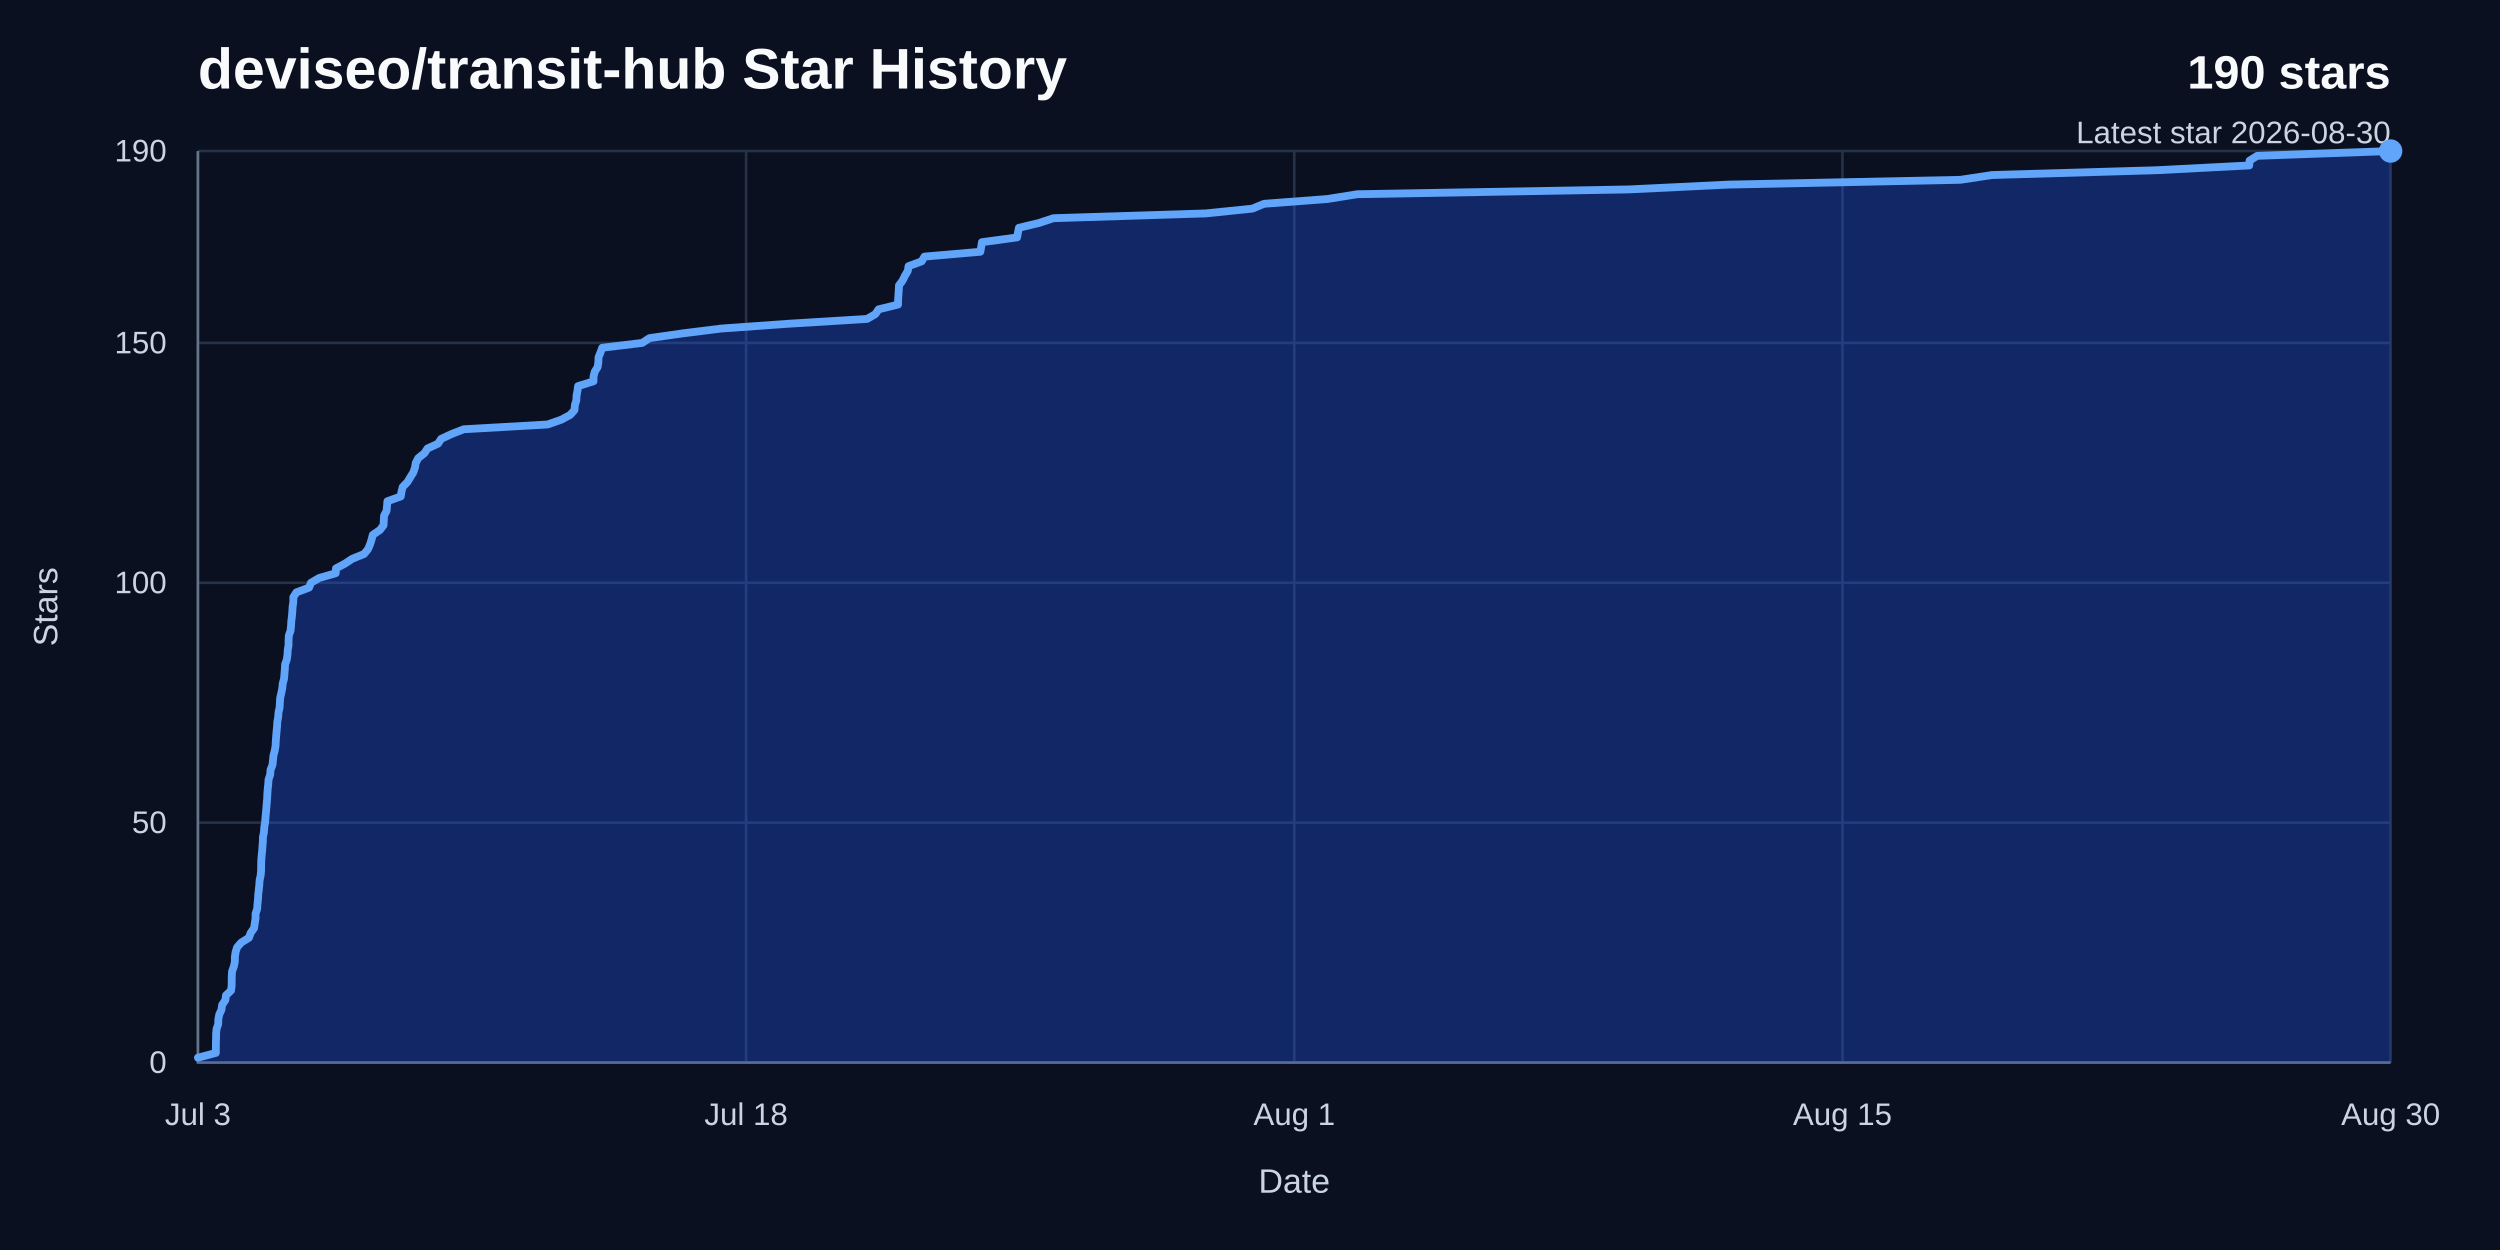
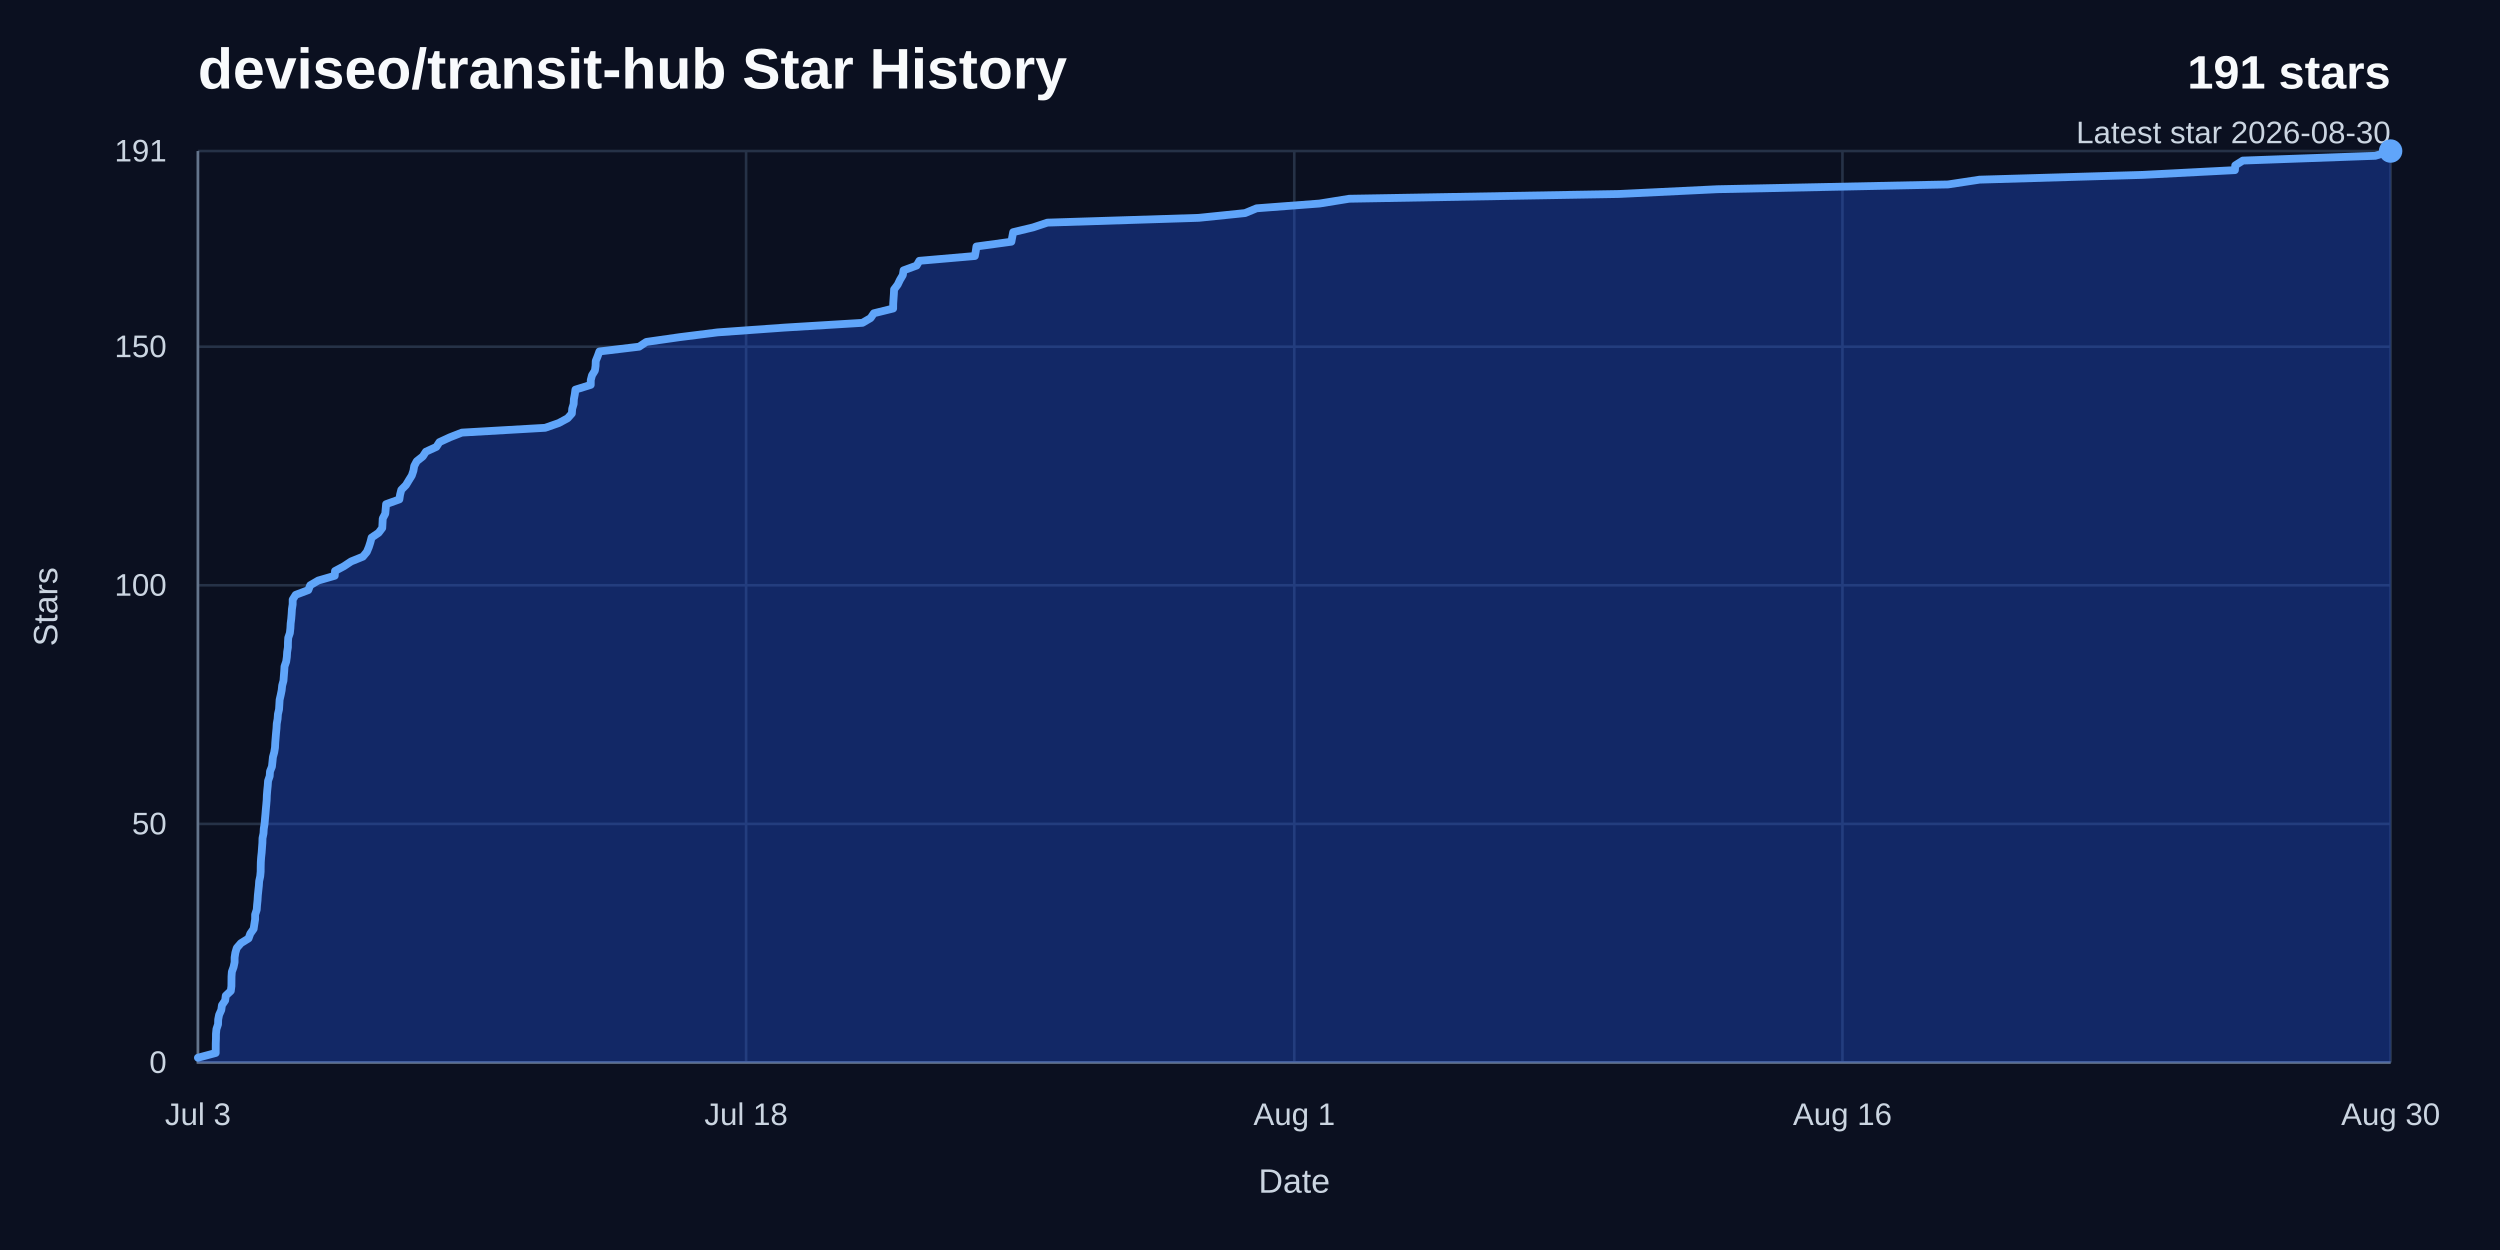
<svg xmlns="http://www.w3.org/2000/svg" width="960" height="480" viewBox="0 0 960 480" role="img" aria-labelledby="title desc">
  <rect width="960" height="480" fill="#0b1020" />
  <text x="76" y="34" fill="#f8fafc" font-family="Arial, Helvetica, sans-serif" font-size="22" font-weight="700">deviseo/transit-hub Star History</text>
-   <text x="918" y="34" fill="#f8fafc" font-family="Arial, Helvetica, sans-serif" font-size="18" font-weight="700" text-anchor="end">190 stars</text>
+   <text x="918" y="34" fill="#f8fafc" font-family="Arial, Helvetica, sans-serif" font-size="18" font-weight="700" text-anchor="end">191 stars</text>
  <text x="918" y="55" fill="#cbd5e1" font-family="Arial, Helvetica, sans-serif" font-size="12" text-anchor="end">Latest star 2026-08-30</text>
  <line x1="76" y1="408" x2="918" y2="408" stroke="#263247" stroke-width="1" />
  <text x="64" y="412" fill="#cbd5e1" font-family="Arial, Helvetica, sans-serif" font-size="12" text-anchor="end">0</text>
-   <line x1="76" y1="315.89" x2="918" y2="315.89" stroke="#263247" stroke-width="1" />
-   <text x="64" y="319.89" fill="#cbd5e1" font-family="Arial, Helvetica, sans-serif" font-size="12" text-anchor="end">50</text>
-   <line x1="76" y1="223.79" x2="918" y2="223.79" stroke="#263247" stroke-width="1" />
-   <text x="64" y="227.79" fill="#cbd5e1" font-family="Arial, Helvetica, sans-serif" font-size="12" text-anchor="end">100</text>
-   <line x1="76" y1="131.68" x2="918" y2="131.68" stroke="#263247" stroke-width="1" />
-   <text x="64" y="135.68" fill="#cbd5e1" font-family="Arial, Helvetica, sans-serif" font-size="12" text-anchor="end">150</text>
+   <line x1="76" y1="316.38" x2="918" y2="316.38" stroke="#263247" stroke-width="1" />
+   <text x="64" y="320.38" fill="#cbd5e1" font-family="Arial, Helvetica, sans-serif" font-size="12" text-anchor="end">50</text>
+   <line x1="76" y1="224.75" x2="918" y2="224.75" stroke="#263247" stroke-width="1" />
+   <text x="64" y="228.75" fill="#cbd5e1" font-family="Arial, Helvetica, sans-serif" font-size="12" text-anchor="end">100</text>
+   <line x1="76" y1="133.13" x2="918" y2="133.13" stroke="#263247" stroke-width="1" />
+   <text x="64" y="137.13" fill="#cbd5e1" font-family="Arial, Helvetica, sans-serif" font-size="12" text-anchor="end">150</text>
  <line x1="76" y1="58" x2="918" y2="58" stroke="#263247" stroke-width="1" />
-   <text x="64" y="62" fill="#cbd5e1" font-family="Arial, Helvetica, sans-serif" font-size="12" text-anchor="end">190</text>
+   <text x="64" y="62" fill="#cbd5e1" font-family="Arial, Helvetica, sans-serif" font-size="12" text-anchor="end">191</text>
  <line x1="76" y1="58" x2="76" y2="408" stroke="#263247" stroke-width="1" />
  <text x="76" y="432" fill="#cbd5e1" font-family="Arial, Helvetica, sans-serif" font-size="12" text-anchor="middle">Jul 3</text>
  <line x1="286.5" y1="58" x2="286.5" y2="408" stroke="#263247" stroke-width="1" />
  <text x="286.5" y="432" fill="#cbd5e1" font-family="Arial, Helvetica, sans-serif" font-size="12" text-anchor="middle">Jul 18</text>
  <line x1="497" y1="58" x2="497" y2="408" stroke="#263247" stroke-width="1" />
  <text x="497" y="432" fill="#cbd5e1" font-family="Arial, Helvetica, sans-serif" font-size="12" text-anchor="middle">Aug 1</text>
  <line x1="707.5" y1="58" x2="707.5" y2="408" stroke="#263247" stroke-width="1" />
-   <text x="707.5" y="432" fill="#cbd5e1" font-family="Arial, Helvetica, sans-serif" font-size="12" text-anchor="middle">Aug 15</text>
+   <text x="707.5" y="432" fill="#cbd5e1" font-family="Arial, Helvetica, sans-serif" font-size="12" text-anchor="middle">Aug 16</text>
  <line x1="918" y1="58" x2="918" y2="408" stroke="#263247" stroke-width="1" />
  <text x="918" y="432" fill="#cbd5e1" font-family="Arial, Helvetica, sans-serif" font-size="12" text-anchor="middle">Aug 30</text>
  <path d="M 76,58 V 408 H 918" fill="none" stroke="#64748b" stroke-width="1" />
-   <path d="M 76,406.16 L 82.88,404.32 L 82.89,402.47 L 82.9,400.63 L 82.97,398.79 L 82.98,396.95 L 83.16,395.11 L 83.79,393.26 L 83.84,391.42 L 84.19,389.58 L 85.04,387.74 L 85.29,385.89 L 86.54,384.05 L 86.77,382.21 L 88.71,380.37 L 88.95,378.53 L 88.97,376.68 L 88.99,374.84 L 89.12,373 L 89.78,371.16 L 90.18,369.32 L 90.19,367.47 L 90.47,365.63 L 91.02,363.79 L 92.62,361.95 L 95.58,360.11 L 96.25,358.26 L 97.55,356.42 L 97.83,354.58 L 98.12,352.74 L 98.12,350.89 L 98.74,349.05 L 98.87,347.21 L 99.06,345.37 L 99.17,343.53 L 99.37,341.68 L 99.57,339.84 L 99.69,338 L 100.09,336.16 L 100.26,334.32 L 100.28,332.47 L 100.32,330.63 L 100.45,328.79 L 100.65,326.95 L 100.78,325.11 L 100.93,323.26 L 100.97,321.42 L 101.36,319.58 L 101.47,317.74 L 101.78,315.89 L 101.93,314.05 L 102.1,312.21 L 102.26,310.37 L 102.42,308.53 L 102.58,306.68 L 102.66,304.84 L 102.8,303 L 103,301.16 L 103.12,299.32 L 103.76,297.47 L 103.87,295.63 L 104.62,293.79 L 104.82,291.95 L 105,290.11 L 105.5,288.26 L 105.81,286.42 L 105.9,284.58 L 106.05,282.74 L 106.2,280.89 L 106.38,279.05 L 106.49,277.21 L 106.82,275.37 L 106.95,273.53 L 107.37,271.68 L 107.48,269.84 L 107.59,268 L 108.02,266.16 L 108.39,264.32 L 108.57,262.47 L 109.08,260.63 L 109.22,258.79 L 109.38,256.95 L 109.48,255.11 L 110.13,253.26 L 110.39,251.42 L 110.5,249.58 L 110.8,247.74 L 110.81,245.89 L 110.92,244.05 L 111.56,242.21 L 111.76,240.37 L 111.86,238.53 L 112.1,236.68 L 112.25,234.84 L 112.36,233 L 112.63,231.16 L 112.64,229.32 L 113.81,227.47 L 118.69,225.63 L 119.41,223.79 L 122.55,221.95 L 128.91,220.11 L 129.02,218.26 L 132.48,216.42 L 135.25,214.58 L 139.79,212.74 L 141.31,210.89 L 142.1,209.05 L 142.68,207.21 L 143.16,205.37 L 145.88,203.53 L 147.28,201.68 L 147.38,199.84 L 147.47,198 L 148.45,196.16 L 148.61,194.32 L 148.77,192.47 L 153.89,190.63 L 154.18,188.79 L 154.65,186.95 L 156.45,185.11 L 157.56,183.26 L 158.71,181.42 L 159.34,179.58 L 159.65,177.74 L 160.62,175.89 L 162.96,174.05 L 164.16,172.21 L 168.2,170.37 L 169.39,168.53 L 173.37,166.68 L 178.07,164.84 L 210.28,163 L 215.54,161.16 L 218.95,159.32 L 220.6,157.47 L 220.74,155.63 L 221.3,153.79 L 221.39,151.95 L 221.74,150.11 L 221.98,148.26 L 227.9,146.42 L 227.91,144.58 L 228.38,142.74 L 229.52,140.89 L 229.77,139.05 L 229.83,137.21 L 230.58,135.37 L 231.24,133.53 L 246.62,131.68 L 249.38,129.84 L 262.27,128 L 276.97,126.16 L 302.75,124.32 L 332.96,122.47 L 336.13,120.63 L 337.37,118.79 L 344.84,116.95 L 344.87,115.11 L 344.99,113.26 L 345.12,111.42 L 345.21,109.58 L 346.6,107.74 L 347.49,105.89 L 348.59,104.05 L 348.88,102.21 L 353.91,100.37 L 354.99,98.53 L 376.44,96.68 L 376.78,94.84 L 377.05,93 L 390.56,91.16 L 390.9,89.32 L 391.26,87.47 L 398.96,85.63 L 404.49,83.79 L 463.03,81.95 L 480.93,80.11 L 485.39,78.26 L 509.72,76.42 L 521.19,74.58 L 625.51,72.74 L 663.55,70.89 L 752.75,69.05 L 764.96,67.21 L 828.04,65.37 L 863.71,63.53 L 863.83,61.68 L 866.76,59.84 L 918,58 L 918,408 L 76,408 Z" fill="#1d4ed8" opacity="0.38" />
-   <path d="M 76,406.16 L 82.88,404.32 L 82.89,402.47 L 82.9,400.63 L 82.97,398.79 L 82.98,396.95 L 83.16,395.11 L 83.79,393.26 L 83.84,391.42 L 84.19,389.58 L 85.04,387.74 L 85.29,385.89 L 86.54,384.05 L 86.77,382.21 L 88.71,380.37 L 88.95,378.53 L 88.97,376.68 L 88.99,374.84 L 89.12,373 L 89.78,371.16 L 90.18,369.32 L 90.19,367.47 L 90.47,365.63 L 91.02,363.79 L 92.62,361.95 L 95.58,360.11 L 96.25,358.26 L 97.55,356.42 L 97.83,354.58 L 98.12,352.74 L 98.12,350.89 L 98.74,349.05 L 98.87,347.21 L 99.06,345.37 L 99.17,343.53 L 99.37,341.68 L 99.57,339.84 L 99.69,338 L 100.09,336.16 L 100.26,334.32 L 100.28,332.47 L 100.32,330.63 L 100.45,328.79 L 100.65,326.95 L 100.78,325.11 L 100.93,323.26 L 100.97,321.42 L 101.36,319.58 L 101.47,317.74 L 101.78,315.89 L 101.93,314.05 L 102.1,312.21 L 102.26,310.37 L 102.42,308.53 L 102.58,306.68 L 102.66,304.84 L 102.8,303 L 103,301.16 L 103.12,299.32 L 103.76,297.47 L 103.87,295.63 L 104.62,293.79 L 104.82,291.95 L 105,290.11 L 105.5,288.26 L 105.81,286.42 L 105.9,284.58 L 106.05,282.74 L 106.2,280.89 L 106.38,279.05 L 106.49,277.21 L 106.82,275.37 L 106.95,273.53 L 107.37,271.68 L 107.48,269.84 L 107.59,268 L 108.02,266.16 L 108.39,264.32 L 108.57,262.47 L 109.08,260.63 L 109.22,258.79 L 109.38,256.95 L 109.48,255.11 L 110.13,253.26 L 110.39,251.42 L 110.5,249.58 L 110.8,247.74 L 110.81,245.89 L 110.92,244.05 L 111.56,242.21 L 111.76,240.37 L 111.86,238.53 L 112.1,236.68 L 112.25,234.84 L 112.36,233 L 112.63,231.16 L 112.64,229.32 L 113.81,227.47 L 118.69,225.63 L 119.41,223.79 L 122.55,221.95 L 128.91,220.11 L 129.02,218.26 L 132.48,216.42 L 135.25,214.58 L 139.79,212.74 L 141.31,210.89 L 142.1,209.05 L 142.68,207.21 L 143.16,205.37 L 145.88,203.53 L 147.28,201.68 L 147.38,199.84 L 147.47,198 L 148.45,196.16 L 148.61,194.32 L 148.77,192.47 L 153.89,190.63 L 154.18,188.79 L 154.65,186.95 L 156.45,185.11 L 157.56,183.26 L 158.71,181.42 L 159.34,179.58 L 159.65,177.74 L 160.62,175.89 L 162.96,174.05 L 164.16,172.21 L 168.2,170.37 L 169.39,168.53 L 173.37,166.68 L 178.07,164.84 L 210.28,163 L 215.54,161.16 L 218.95,159.32 L 220.6,157.47 L 220.74,155.63 L 221.3,153.79 L 221.39,151.95 L 221.74,150.11 L 221.98,148.26 L 227.9,146.42 L 227.91,144.58 L 228.38,142.74 L 229.52,140.89 L 229.77,139.05 L 229.83,137.21 L 230.58,135.37 L 231.24,133.53 L 246.62,131.68 L 249.38,129.84 L 262.27,128 L 276.97,126.16 L 302.75,124.32 L 332.96,122.47 L 336.13,120.63 L 337.37,118.79 L 344.84,116.95 L 344.87,115.11 L 344.99,113.26 L 345.12,111.42 L 345.21,109.58 L 346.6,107.74 L 347.49,105.89 L 348.59,104.05 L 348.88,102.21 L 353.91,100.37 L 354.99,98.53 L 376.44,96.68 L 376.78,94.84 L 377.05,93 L 390.56,91.16 L 390.9,89.32 L 391.26,87.47 L 398.96,85.63 L 404.49,83.79 L 463.03,81.95 L 480.93,80.11 L 485.39,78.26 L 509.72,76.42 L 521.19,74.58 L 625.51,72.74 L 663.55,70.89 L 752.75,69.05 L 764.96,67.21 L 828.04,65.37 L 863.71,63.53 L 863.83,61.68 L 866.76,59.84 L 918,58" fill="none" stroke="#60a5fa" stroke-width="3" stroke-linecap="round" stroke-linejoin="round" />
+   <path d="M 76,406.17 L 82.83,404.34 L 82.84,402.5 L 82.85,400.67 L 82.92,398.84 L 82.93,397.01 L 83.11,395.17 L 83.73,393.34 L 83.78,391.51 L 84.14,389.68 L 84.97,387.84 L 85.22,386.01 L 86.46,384.18 L 86.69,382.35 L 88.63,380.51 L 88.86,378.68 L 88.88,376.85 L 88.9,375.02 L 89.03,373.18 L 89.69,371.35 L 90.08,369.52 L 90.09,367.69 L 90.37,365.85 L 90.92,364.02 L 92.5,362.19 L 95.44,360.36 L 96.11,358.52 L 97.4,356.69 L 97.67,354.86 L 97.96,353.03 L 97.97,351.19 L 98.58,349.36 L 98.71,347.53 L 98.9,345.7 L 99.01,343.86 L 99.2,342.03 L 99.4,340.2 L 99.52,338.37 L 99.92,336.53 L 100.09,334.7 L 100.11,332.87 L 100.15,331.04 L 100.28,329.2 L 100.48,327.37 L 100.61,325.54 L 100.75,323.71 L 100.8,321.87 L 101.18,320.04 L 101.29,318.21 L 101.6,316.38 L 101.75,314.54 L 101.92,312.71 L 102.07,310.88 L 102.24,309.05 L 102.4,307.21 L 102.47,305.38 L 102.62,303.55 L 102.81,301.72 L 102.93,299.88 L 103.56,298.05 L 103.68,296.22 L 104.42,294.39 L 104.62,292.55 L 104.8,290.72 L 105.3,288.89 L 105.6,287.06 L 105.69,285.23 L 105.84,283.39 L 105.99,281.56 L 106.17,279.73 L 106.27,277.9 L 106.6,276.06 L 106.73,274.23 L 107.15,272.4 L 107.26,270.57 L 107.37,268.73 L 107.79,266.9 L 108.16,265.07 L 108.35,263.24 L 108.85,261.4 L 108.99,259.57 L 109.14,257.74 L 109.25,255.91 L 109.89,254.07 L 110.15,252.24 L 110.26,250.41 L 110.55,248.58 L 110.57,246.74 L 110.68,244.91 L 111.31,243.08 L 111.51,241.25 L 111.61,239.41 L 111.84,237.58 L 111.99,235.75 L 112.1,233.92 L 112.38,232.08 L 112.39,230.25 L 113.54,228.42 L 118.39,226.59 L 119.11,224.75 L 122.23,222.92 L 128.54,221.09 L 128.65,219.26 L 132.08,217.42 L 134.84,215.59 L 139.35,213.76 L 140.86,211.93 L 141.63,210.09 L 142.22,208.26 L 142.69,206.43 L 145.39,204.6 L 146.78,202.76 L 146.88,200.93 L 146.97,199.1 L 147.94,197.27 L 148.1,195.43 L 148.26,193.6 L 153.35,191.77 L 153.63,189.94 L 154.1,188.1 L 155.89,186.27 L 156.99,184.44 L 158.13,182.61 L 158.75,180.77 L 159.06,178.94 L 160.03,177.11 L 162.35,175.28 L 163.54,173.45 L 167.56,171.61 L 168.74,169.78 L 172.69,167.95 L 177.36,166.12 L 209.34,164.28 L 214.57,162.45 L 217.96,160.62 L 219.59,158.79 L 219.73,156.95 L 220.28,155.12 L 220.37,153.29 L 220.72,151.46 L 220.96,149.62 L 226.84,147.79 L 226.85,145.96 L 227.32,144.13 L 228.45,142.29 L 228.7,140.46 L 228.76,138.63 L 229.5,136.8 L 230.16,134.96 L 245.43,133.13 L 248.17,131.3 L 260.97,129.47 L 275.57,127.63 L 301.17,125.8 L 331.17,123.97 L 334.31,122.14 L 335.55,120.3 L 342.97,118.47 L 342.99,116.64 L 343.11,114.81 L 343.24,112.97 L 343.33,111.14 L 344.71,109.31 L 345.59,107.48 L 346.68,105.64 L 346.97,103.81 L 351.98,101.98 L 353.04,100.15 L 374.34,98.31 L 374.69,96.48 L 374.95,94.65 L 388.37,92.82 L 388.71,90.98 L 389.06,89.15 L 396.7,87.32 L 402.2,85.49 L 460.33,83.65 L 478.11,81.82 L 482.53,79.99 L 506.69,78.16 L 518.09,76.32 L 621.68,74.49 L 659.45,72.66 L 748.03,70.83 L 760.15,68.99 L 822.79,67.16 L 858.21,65.33 L 858.33,63.5 L 861.25,61.66 L 912.12,59.83 L 918,58 L 918,408 L 76,408 Z" fill="#1d4ed8" opacity="0.38" />
+   <path d="M 76,406.17 L 82.83,404.34 L 82.84,402.5 L 82.85,400.67 L 82.92,398.84 L 82.93,397.01 L 83.11,395.17 L 83.73,393.34 L 83.78,391.51 L 84.14,389.68 L 84.97,387.84 L 85.22,386.01 L 86.46,384.18 L 86.69,382.35 L 88.63,380.51 L 88.86,378.68 L 88.88,376.85 L 88.9,375.02 L 89.03,373.18 L 89.69,371.35 L 90.08,369.52 L 90.09,367.69 L 90.37,365.85 L 90.92,364.02 L 92.5,362.19 L 95.44,360.36 L 96.11,358.52 L 97.4,356.69 L 97.67,354.86 L 97.96,353.03 L 97.97,351.19 L 98.58,349.36 L 98.71,347.53 L 98.9,345.7 L 99.01,343.86 L 99.2,342.03 L 99.4,340.2 L 99.52,338.37 L 99.92,336.53 L 100.09,334.7 L 100.11,332.87 L 100.15,331.04 L 100.28,329.2 L 100.48,327.37 L 100.61,325.54 L 100.75,323.71 L 100.8,321.87 L 101.18,320.04 L 101.29,318.21 L 101.6,316.38 L 101.75,314.54 L 101.92,312.71 L 102.07,310.88 L 102.24,309.05 L 102.4,307.21 L 102.47,305.38 L 102.62,303.55 L 102.81,301.72 L 102.93,299.88 L 103.56,298.05 L 103.68,296.22 L 104.42,294.39 L 104.62,292.55 L 104.8,290.72 L 105.3,288.89 L 105.6,287.06 L 105.69,285.23 L 105.84,283.39 L 105.99,281.56 L 106.17,279.73 L 106.27,277.9 L 106.6,276.06 L 106.73,274.23 L 107.15,272.4 L 107.26,270.57 L 107.37,268.73 L 107.79,266.9 L 108.16,265.07 L 108.35,263.24 L 108.85,261.4 L 108.99,259.57 L 109.14,257.74 L 109.25,255.91 L 109.89,254.07 L 110.15,252.24 L 110.26,250.41 L 110.55,248.58 L 110.57,246.74 L 110.68,244.91 L 111.31,243.08 L 111.51,241.25 L 111.61,239.41 L 111.84,237.58 L 111.99,235.75 L 112.1,233.92 L 112.38,232.08 L 112.39,230.25 L 113.54,228.42 L 118.39,226.59 L 119.11,224.75 L 122.23,222.92 L 128.54,221.09 L 128.65,219.26 L 132.08,217.42 L 134.84,215.59 L 139.35,213.76 L 140.86,211.93 L 141.63,210.09 L 142.22,208.26 L 142.69,206.43 L 145.39,204.6 L 146.78,202.76 L 146.88,200.93 L 146.97,199.1 L 147.94,197.27 L 148.1,195.43 L 148.26,193.6 L 153.35,191.77 L 153.63,189.94 L 154.1,188.1 L 155.89,186.27 L 156.99,184.44 L 158.13,182.61 L 158.75,180.77 L 159.06,178.94 L 160.03,177.11 L 162.35,175.28 L 163.54,173.45 L 167.56,171.61 L 168.74,169.78 L 172.69,167.95 L 177.36,166.12 L 209.34,164.28 L 214.57,162.45 L 217.96,160.62 L 219.59,158.79 L 219.73,156.95 L 220.28,155.12 L 220.37,153.29 L 220.72,151.46 L 220.96,149.62 L 226.84,147.79 L 226.85,145.96 L 227.32,144.13 L 228.45,142.29 L 228.7,140.46 L 228.76,138.63 L 229.5,136.8 L 230.16,134.96 L 245.43,133.13 L 248.17,131.3 L 260.97,129.47 L 275.57,127.63 L 301.17,125.8 L 331.17,123.97 L 334.31,122.14 L 335.55,120.3 L 342.97,118.47 L 342.99,116.64 L 343.11,114.81 L 343.24,112.97 L 343.33,111.14 L 344.71,109.31 L 345.59,107.48 L 346.68,105.64 L 346.97,103.81 L 351.98,101.98 L 353.04,100.15 L 374.34,98.31 L 374.69,96.48 L 374.95,94.65 L 388.37,92.82 L 388.71,90.98 L 389.06,89.15 L 396.7,87.32 L 402.2,85.49 L 460.33,83.65 L 478.11,81.82 L 482.53,79.99 L 506.69,78.16 L 518.09,76.32 L 621.68,74.49 L 659.45,72.66 L 748.03,70.83 L 760.15,68.99 L 822.79,67.16 L 858.21,65.33 L 858.33,63.5 L 861.25,61.66 L 912.12,59.83 L 918,58" fill="none" stroke="#60a5fa" stroke-width="3" stroke-linecap="round" stroke-linejoin="round" />
  <circle cx="918" cy="58" r="4.5" fill="#60a5fa" />
  <text x="497" y="458" fill="#cbd5e1" font-family="Arial, Helvetica, sans-serif" font-size="13" text-anchor="middle">Date</text>
  <text x="22" y="233" fill="#cbd5e1" font-family="Arial, Helvetica, sans-serif" font-size="13" text-anchor="middle" transform="rotate(-90 22 233)">Stars</text>
</svg>
